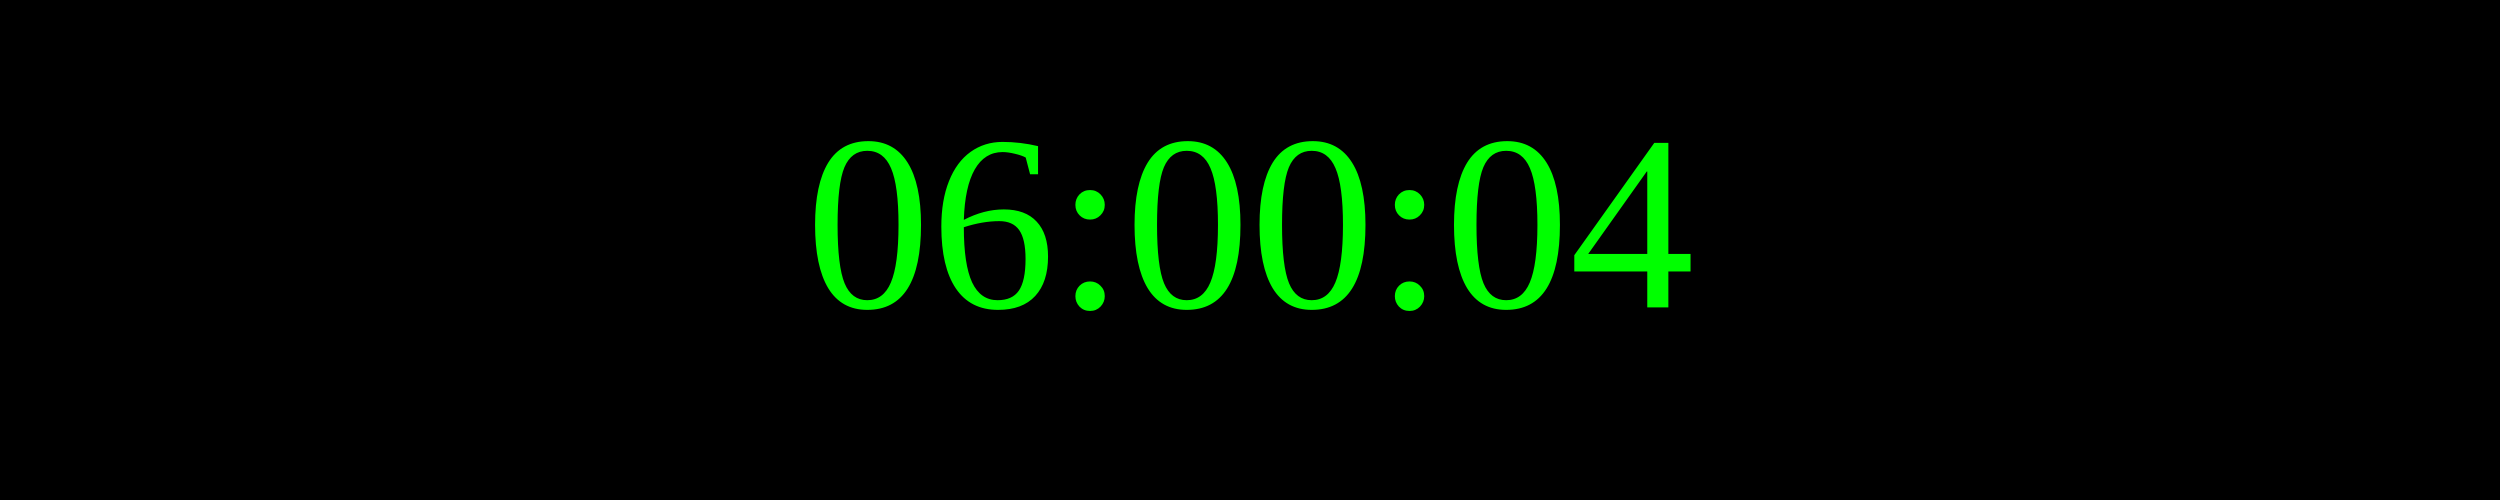
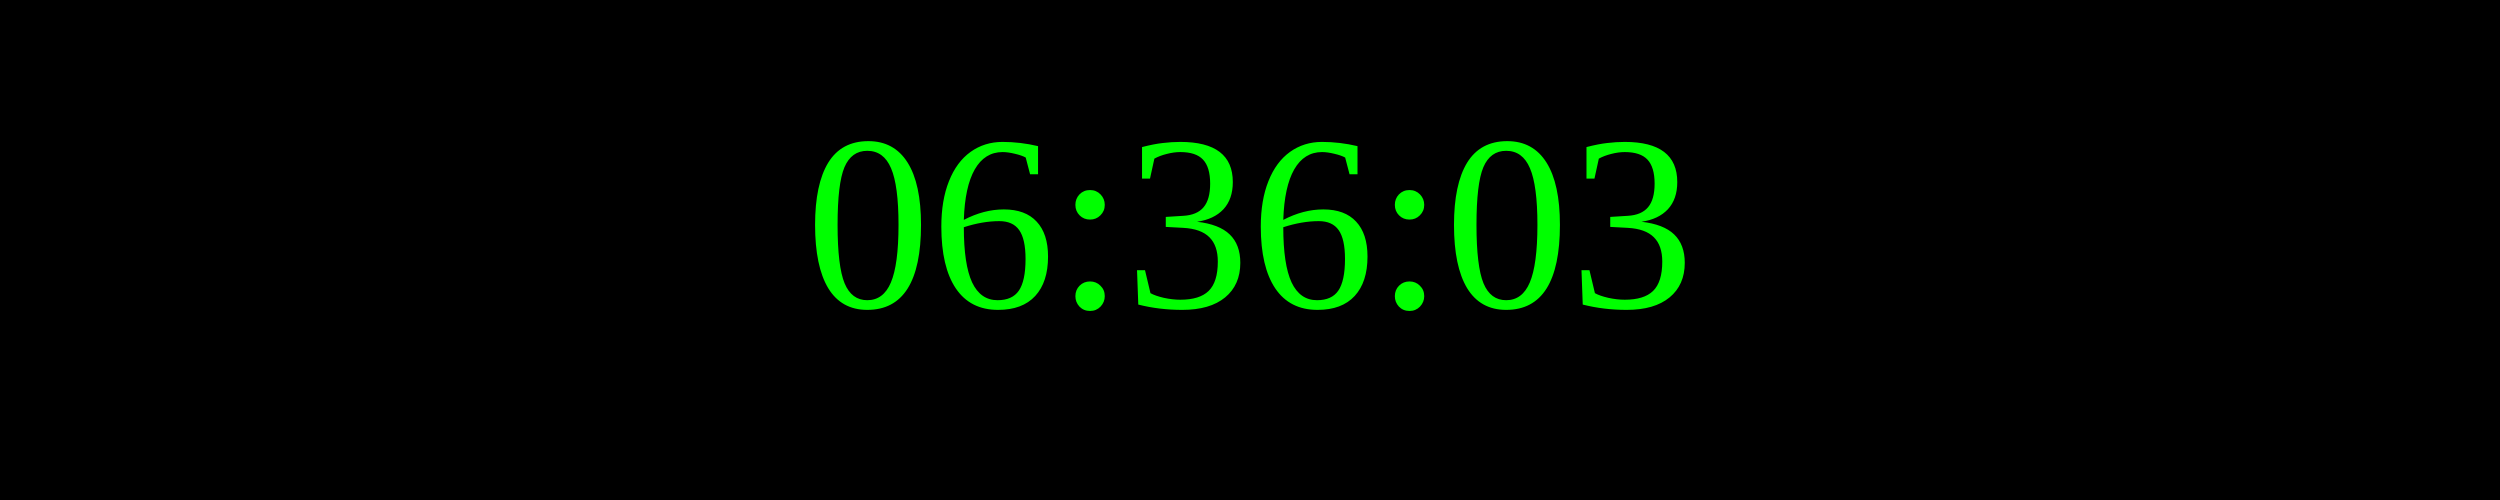
<svg xmlns="http://www.w3.org/2000/svg" width="250" height="50">
  <rect width="100%" height="100%" fill="black" />
  <text x="50%" y="50%" font-size="25" fill="lime" text-anchor="middle" dominant-baseline="middle">
- 06:00:04
+ 06:36:03
</text>
</svg>
